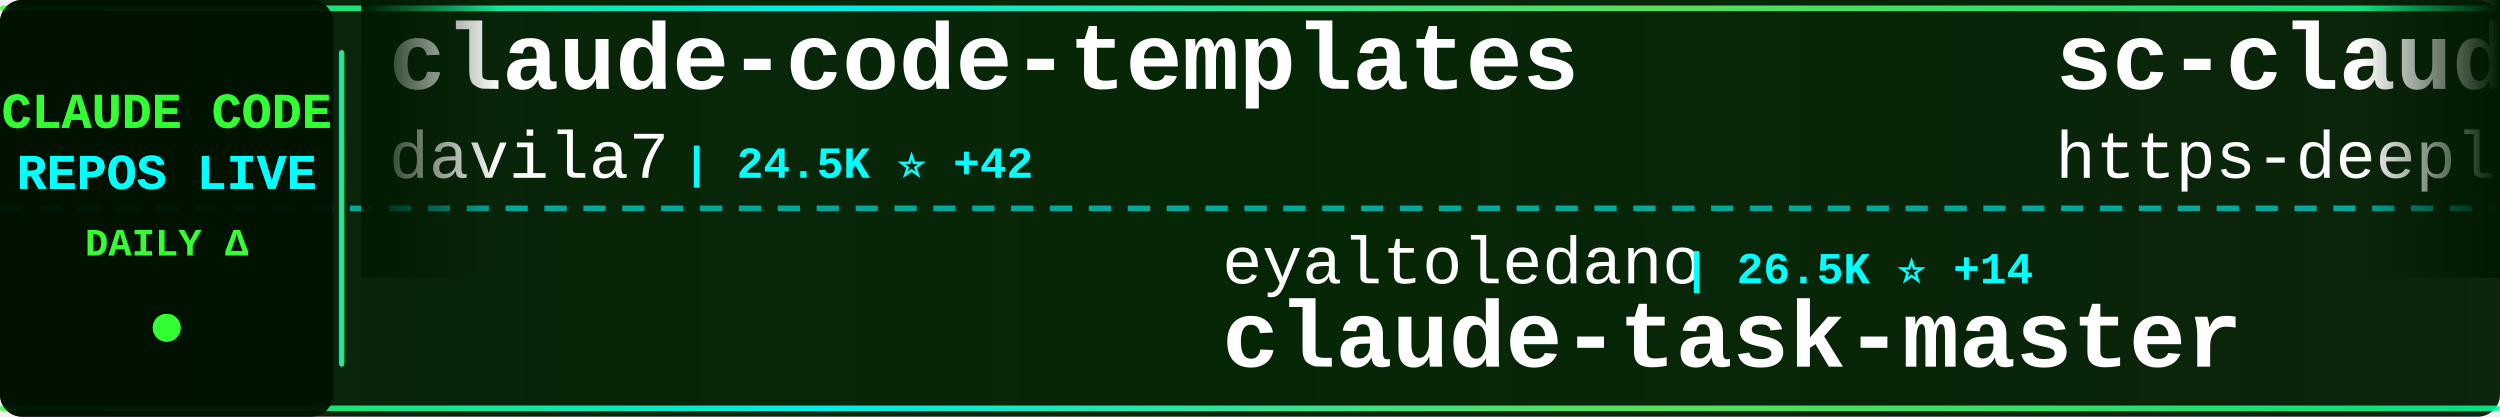
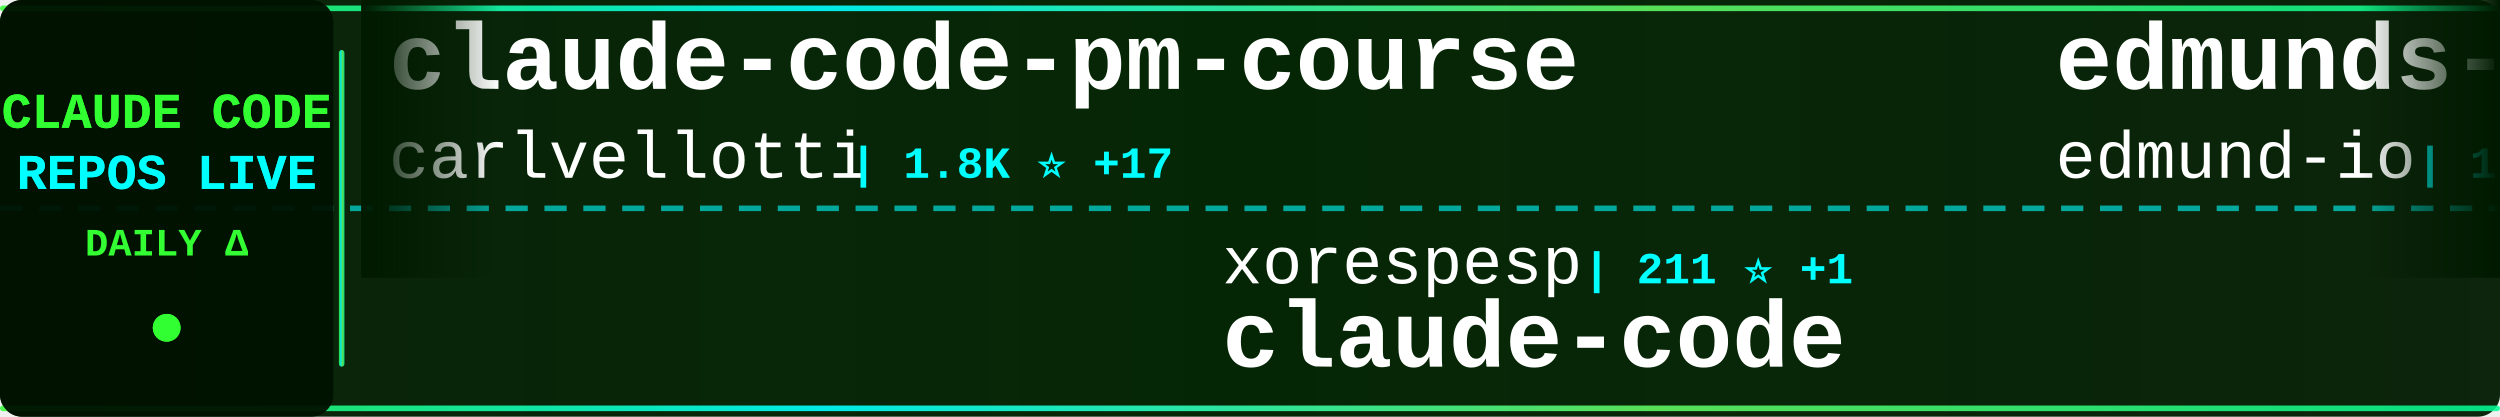
<svg xmlns="http://www.w3.org/2000/svg" width="900" height="150">
  <defs>
    <linearGradient id="tickerBg" x1="0%" y1="0%" x2="100%" y2="0%">
      <stop offset="0%" style="stop-color:#001a00;stop-opacity:0.95" />
      <stop offset="50%" style="stop-color:#002200;stop-opacity:0.98" />
      <stop offset="100%" style="stop-color:#001a00;stop-opacity:0.95" />
    </linearGradient>
    <linearGradient id="borderGrad" x1="0%" y1="0%" x2="100%" y2="0%">
      <stop offset="0%" style="stop-color:#33ff33;stop-opacity:0.85">
        <animate attributeName="stop-opacity" values="0.85;1;0.85" dur="2s" repeatCount="indefinite" />
      </stop>
      <stop offset="33%" style="stop-color:#00ffff;stop-opacity:0.9">
        <animate attributeName="stop-opacity" values="0.9;1;0.9" dur="2.2s" repeatCount="indefinite" />
      </stop>
      <stop offset="66%" style="stop-color:#66ff66;stop-opacity:0.85">
        <animate attributeName="stop-opacity" values="0.85;1;0.85" dur="1.8s" repeatCount="indefinite" />
      </stop>
      <stop offset="100%" style="stop-color:#00ff99;stop-opacity:0.85">
        <animate attributeName="stop-opacity" values="0.85;1;0.85" dur="2s" repeatCount="indefinite" />
      </stop>
    </linearGradient>
    <filter id="textGlow">
      <feGaussianBlur stdDeviation="0.1" result="coloredBlur" />
      <feMerge>
        <feMergeNode in="coloredBlur" />
        <feMergeNode in="SourceGraphic" />
      </feMerge>
    </filter>
    <filter id="metricGlow">
      <feGaussianBlur stdDeviation="0.2" result="coloredBlur" />
      <feMerge>
        <feMergeNode in="coloredBlur" />
        <feMergeNode in="SourceGraphic" />
      </feMerge>
    </filter>
    <linearGradient id="leftFade" x1="0%" y1="0%" x2="100%" y2="0%">
      <stop offset="0%" style="stop-color:#001a00;stop-opacity:1" />
      <stop offset="100%" style="stop-color:#001a00;stop-opacity:0" />
    </linearGradient>
    <linearGradient id="rightFade" x1="0%" y1="0%" x2="100%" y2="0%">
      <stop offset="0%" style="stop-color:#001a00;stop-opacity:0" />
      <stop offset="100%" style="stop-color:#001a00;stop-opacity:1" />
    </linearGradient>
  </defs>
  <rect width="900" height="150" fill="url(#tickerBg)" rx="8" />
  <rect x="0" y="2" width="900" height="2" fill="url(#borderGrad)" rx="1" />
  <rect x="0" y="146" width="900" height="2" fill="url(#borderGrad)" rx="1" />
  <line x1="0" y1="75" x2="900" y2="75" stroke="#00ffff" stroke-width="2" stroke-dasharray="8 6" opacity="0.6" />
  <rect x="0" y="0" width="120" height="150" fill="#001100" opacity="0.95" rx="8" />
  <text x="60" y="46" font-family="'Courier New', monospace" font-size="18" font-weight="bold" fill="#33ff33" text-anchor="middle" filter="url(#textGlow)">
    CLAUDE CODE
  </text>
  <text x="60" y="68" font-family="'Courier New', monospace" font-size="18" font-weight="bold" fill="#00ffff" text-anchor="middle" filter="url(#textGlow)">
    REPOS LIVE
  </text>
  <text x="60" y="92" font-family="'Courier New', monospace" font-size="14" font-weight="bold" fill="#33ff33" text-anchor="middle">
    DAILY Δ
  </text>
  <circle cx="60" cy="118" r="5" fill="#33ff33" filter="url(#metricGlow)">
    <animate attributeName="r" values="4;6;4" dur="1.5s" repeatCount="indefinite" />
    <animate attributeName="opacity" values="0.6;1;0.6" dur="1.5s" repeatCount="indefinite" />
  </circle>
  <rect x="122" y="18" width="2" height="114" fill="url(#borderGrad)" rx="1" />
  <clipPath id="tickerClip">
    <rect x="130" y="0" width="770" height="150" />
  </clipPath>
  <g clip-path="url(#tickerClip)">
    <g id="tickerItems">
      <animateTransform attributeName="transform" attributeType="XML" type="translate" from="0 0" to="-3000 0" dur="54s" repeatCount="indefinite" />
      <g transform="translate(0, 0)">
-         <text x="140" y="32" font-family="'Courier New', monospace" font-size="34" font-weight="bold" fill="#ffffff">claude-code-templates</text>
-         <text x="140" y="64" font-family="'Courier New', monospace" font-size="24" font-weight="normal" fill="#ffffff" opacity="1.0">davila7</text>
-         <text x="246" y="64" font-family="'Courier New', monospace" font-size="16" font-weight="bold" fill="#00ffff"> | 24.5K ⭐ +42</text>
+         <text x="140" y="32" font-family="'Courier New', monospace" font-size="34" font-weight="bold" fill="#ffffff">claude-code-pm-course</text>
+         <text x="140" y="64" font-family="'Courier New', monospace" font-size="24" font-weight="normal" fill="#ffffff" opacity="1.0">carlvellotti</text>
+         <text x="306" y="64" font-family="'Courier New', monospace" font-size="16" font-weight="bold" fill="#00ffff"> | 1.8K ⭐ +17</text>
      </g>
      <g transform="translate(300, 0)">
-         <text x="140" y="102" font-family="'Courier New', monospace" font-size="24" font-weight="normal" fill="#ffffff" opacity="1.0">eyaltoledano</text>
-         <text x="306" y="102" font-family="'Courier New', monospace" font-size="16" font-weight="bold" fill="#00ffff"> | 26.5K ⭐ +14</text>
-         <text x="140" y="132" font-family="'Courier New', monospace" font-size="34" font-weight="bold" fill="#ffffff">claude-task-master</text>
+         <text x="140" y="102" font-family="'Courier New', monospace" font-size="24" font-weight="normal" fill="#ffffff" opacity="1.0">xorespesp</text>
+         <text x="270" y="102" font-family="'Courier New', monospace" font-size="16" font-weight="bold" fill="#00ffff"> | 211 ⭐ +1</text>
+         <text x="140" y="132" font-family="'Courier New', monospace" font-size="34" font-weight="bold" fill="#ffffff">claude-code</text>
      </g>
      <g transform="translate(600, 0)">
-         <text x="140" y="32" font-family="'Courier New', monospace" font-size="34" font-weight="bold" fill="#ffffff">sc-claude-code-files</text>
-         <text x="140" y="64" font-family="'Courier New', monospace" font-size="24" font-weight="normal" fill="#ffffff" opacity="1.0">https-deeplearning-ai</text>
-         <text x="414" y="64" font-family="'Courier New', monospace" font-size="16" font-weight="bold" fill="#00ffff"> | 483 ⭐ +1</text>
+         <text x="140" y="32" font-family="'Courier New', monospace" font-size="34" font-weight="bold" fill="#ffffff">edmunds-claude-code</text>
+         <text x="140" y="64" font-family="'Courier New', monospace" font-size="24" font-weight="normal" fill="#ffffff" opacity="1.0">edmund-io</text>
+         <text x="270" y="64" font-family="'Courier New', monospace" font-size="16" font-weight="bold" fill="#00ffff"> | 1.4K ⭐ +4</text>
      </g>
      <g transform="translate(900, 0)">
-         <text x="140" y="102" font-family="'Courier New', monospace" font-size="24" font-weight="normal" fill="#ffffff" opacity="1.0">fazxes</text>
-         <text x="234" y="102" font-family="'Courier New', monospace" font-size="16" font-weight="bold" fill="#00ffff"> | 203 ⭐ +2</text>
-         <text x="140" y="132" font-family="'Courier New', monospace" font-size="34" font-weight="bold" fill="#ffffff">Claude-code</text>
+         <text x="140" y="102" font-family="'Courier New', monospace" font-size="24" font-weight="normal" fill="#ffffff" opacity="1.0">ChrisWiles</text>
+         <text x="282" y="102" font-family="'Courier New', monospace" font-size="16" font-weight="bold" fill="#00ffff"> | 5.8K ⭐ +6</text>
+         <text x="140" y="132" font-family="'Courier New', monospace" font-size="34" font-weight="bold" fill="#ffffff">claude-code-showcase</text>
      </g>
      <g transform="translate(1200, 0)">
-         <text x="140" y="32" font-family="'Courier New', monospace" font-size="34" font-weight="bold" fill="#ffffff">claude-code-router</text>
-         <text x="140" y="64" font-family="'Courier New', monospace" font-size="24" font-weight="normal" fill="#ffffff" opacity="1.0">musistudio</text>
-         <text x="282" y="64" font-family="'Courier New', monospace" font-size="16" font-weight="bold" fill="#00ffff"> | 32.1K ⭐ +71</text>
+         <text x="140" y="32" font-family="'Courier New', monospace" font-size="34" font-weight="bold" fill="#ffffff">claude-code-best-practic...</text>
+         <text x="140" y="64" font-family="'Courier New', monospace" font-size="24" font-weight="normal" fill="#ffffff" opacity="1.0">shanraisshan</text>
+         <text x="306" y="64" font-family="'Courier New', monospace" font-size="16" font-weight="bold" fill="#00ffff"> | 39.7K ⭐ +2.3K</text>
      </g>
      <g transform="translate(1500, 0)">
-         <text x="140" y="102" font-family="'Courier New', monospace" font-size="24" font-weight="normal" fill="#ffffff" opacity="1.0">claude-code-best</text>
-         <text x="354" y="102" font-family="'Courier New', monospace" font-size="16" font-weight="bold" fill="#00ffff"> | 15.5K ⭐ +107</text>
+         <text x="140" y="102" font-family="'Courier New', monospace" font-size="24" font-weight="normal" fill="#ffffff" opacity="1.0">RichardAtCT</text>
+         <text x="294" y="102" font-family="'Courier New', monospace" font-size="16" font-weight="bold" fill="#00ffff"> | 2.4K ⭐ +8</text>
+         <text x="140" y="132" font-family="'Courier New', monospace" font-size="34" font-weight="bold" fill="#ffffff">claude-code-telegram</text>
+       </g>
+       <g transform="translate(1800, 0)">
+         <text x="140" y="32" font-family="'Courier New', monospace" font-size="34" font-weight="bold" fill="#ffffff">claude-code-prompts</text>
+         <text x="140" y="64" font-family="'Courier New', monospace" font-size="24" font-weight="normal" fill="#ffffff" opacity="1.0">repowise-dev</text>
+         <text x="306" y="64" font-family="'Courier New', monospace" font-size="16" font-weight="bold" fill="#00ffff"> | 925 ⭐ +6</text>
+       </g>
+       <g transform="translate(2100, 0)">
+         <text x="140" y="102" font-family="'Courier New', monospace" font-size="24" font-weight="normal" fill="#ffffff" opacity="1.0">rohitg00</text>
+         <text x="258" y="102" font-family="'Courier New', monospace" font-size="16" font-weight="bold" fill="#00ffff"> | 1.2K ⭐ +23</text>
+         <text x="140" y="132" font-family="'Courier New', monospace" font-size="34" font-weight="bold" fill="#ffffff">awesome-claude-code-tool...</text>
+       </g>
+       <g transform="translate(2400, 0)">
+         <text x="140" y="32" font-family="'Courier New', monospace" font-size="34" font-weight="bold" fill="#ffffff">claude_code_src</text>
+         <text x="140" y="64" font-family="'Courier New', monospace" font-size="24" font-weight="normal" fill="#ffffff" opacity="1.0">ponponon</text>
+         <text x="258" y="64" font-family="'Courier New', monospace" font-size="16" font-weight="bold" fill="#00ffff"> | 2.1K ⭐ +8</text>
+       </g>
+       <g transform="translate(2700, 0)">
+         <text x="140" y="102" font-family="'Courier New', monospace" font-size="24" font-weight="normal" fill="#ffffff" opacity="1.0">lowcortisolprogrammer</text>
+         <text x="414" y="102" font-family="'Courier New', monospace" font-size="16" font-weight="bold" fill="#00ffff"> | 171 ⭐</text>
        <text x="140" y="132" font-family="'Courier New', monospace" font-size="34" font-weight="bold" fill="#ffffff">claude-code</text>
      </g>
-       <g transform="translate(1800, 0)">
-         <text x="140" y="32" font-family="'Courier New', monospace" font-size="34" font-weight="bold" fill="#ffffff">ralph</text>
-         <text x="140" y="64" font-family="'Courier New', monospace" font-size="24" font-weight="normal" fill="#ffffff" opacity="1.0">snarktank</text>
-         <text x="270" y="64" font-family="'Courier New', monospace" font-size="16" font-weight="bold" fill="#00ffff"> | 15.9K ⭐ +542</text>
-       </g>
-       <g transform="translate(2100, 0)">
-         <text x="140" y="102" font-family="'Courier New', monospace" font-size="24" font-weight="normal" fill="#ffffff" opacity="1.0">siteboon</text>
-         <text x="258" y="102" font-family="'Courier New', monospace" font-size="16" font-weight="bold" fill="#00ffff"> | 9.7K ⭐ +24</text>
-         <text x="140" y="132" font-family="'Courier New', monospace" font-size="34" font-weight="bold" fill="#ffffff">claudecodeui</text>
-       </g>
-       <g transform="translate(2400, 0)">
-         <text x="140" y="32" font-family="'Courier New', monospace" font-size="34" font-weight="bold" fill="#ffffff">claude-code</text>
-         <text x="140" y="64" font-family="'Courier New', monospace" font-size="24" font-weight="normal" fill="#ffffff" opacity="1.0">lowcortisolprogrammer</text>
-         <text x="414" y="64" font-family="'Courier New', monospace" font-size="16" font-weight="bold" fill="#00ffff"> | 171 ⭐</text>
-       </g>
-       <g transform="translate(2700, 0)">
-         <text x="140" y="102" font-family="'Courier New', monospace" font-size="24" font-weight="normal" fill="#ffffff" opacity="1.0">luongnv89</text>
-         <text x="270" y="102" font-family="'Courier New', monospace" font-size="16" font-weight="bold" fill="#00ffff"> | 25.6K ⭐ +441</text>
-         <text x="140" y="132" font-family="'Courier New', monospace" font-size="34" font-weight="bold" fill="#ffffff">claude-howto</text>
-       </g>
      <g transform="translate(3000, 0)">
-         <text x="140" y="32" font-family="'Courier New', monospace" font-size="34" font-weight="bold" fill="#ffffff">claude-code-templates</text>
-         <text x="140" y="64" font-family="'Courier New', monospace" font-size="24" font-weight="normal" fill="#ffffff" opacity="1.0">davila7</text>
-         <text x="246" y="64" font-family="'Courier New', monospace" font-size="16" font-weight="bold" fill="#00ffff"> | 24.5K ⭐ +42</text>
+         <text x="140" y="32" font-family="'Courier New', monospace" font-size="34" font-weight="bold" fill="#ffffff">claude-code-pm-course</text>
+         <text x="140" y="64" font-family="'Courier New', monospace" font-size="24" font-weight="normal" fill="#ffffff" opacity="1.0">carlvellotti</text>
+         <text x="306" y="64" font-family="'Courier New', monospace" font-size="16" font-weight="bold" fill="#00ffff"> | 1.8K ⭐ +17</text>
      </g>
      <g transform="translate(3300, 0)">
-         <text x="140" y="102" font-family="'Courier New', monospace" font-size="24" font-weight="normal" fill="#ffffff" opacity="1.0">eyaltoledano</text>
-         <text x="306" y="102" font-family="'Courier New', monospace" font-size="16" font-weight="bold" fill="#00ffff"> | 26.5K ⭐ +14</text>
-         <text x="140" y="132" font-family="'Courier New', monospace" font-size="34" font-weight="bold" fill="#ffffff">claude-task-master</text>
+         <text x="140" y="102" font-family="'Courier New', monospace" font-size="24" font-weight="normal" fill="#ffffff" opacity="1.0">xorespesp</text>
+         <text x="270" y="102" font-family="'Courier New', monospace" font-size="16" font-weight="bold" fill="#00ffff"> | 211 ⭐ +1</text>
+         <text x="140" y="132" font-family="'Courier New', monospace" font-size="34" font-weight="bold" fill="#ffffff">claude-code</text>
      </g>
      <g transform="translate(3600, 0)">
-         <text x="140" y="32" font-family="'Courier New', monospace" font-size="34" font-weight="bold" fill="#ffffff">sc-claude-code-files</text>
-         <text x="140" y="64" font-family="'Courier New', monospace" font-size="24" font-weight="normal" fill="#ffffff" opacity="1.0">https-deeplearning-ai</text>
-         <text x="414" y="64" font-family="'Courier New', monospace" font-size="16" font-weight="bold" fill="#00ffff"> | 483 ⭐ +1</text>
+         <text x="140" y="32" font-family="'Courier New', monospace" font-size="34" font-weight="bold" fill="#ffffff">edmunds-claude-code</text>
+         <text x="140" y="64" font-family="'Courier New', monospace" font-size="24" font-weight="normal" fill="#ffffff" opacity="1.0">edmund-io</text>
+         <text x="270" y="64" font-family="'Courier New', monospace" font-size="16" font-weight="bold" fill="#00ffff"> | 1.4K ⭐ +4</text>
      </g>
      <g transform="translate(3900, 0)">
-         <text x="140" y="102" font-family="'Courier New', monospace" font-size="24" font-weight="normal" fill="#ffffff" opacity="1.0">fazxes</text>
-         <text x="234" y="102" font-family="'Courier New', monospace" font-size="16" font-weight="bold" fill="#00ffff"> | 203 ⭐ +2</text>
-         <text x="140" y="132" font-family="'Courier New', monospace" font-size="34" font-weight="bold" fill="#ffffff">Claude-code</text>
+         <text x="140" y="102" font-family="'Courier New', monospace" font-size="24" font-weight="normal" fill="#ffffff" opacity="1.0">ChrisWiles</text>
+         <text x="282" y="102" font-family="'Courier New', monospace" font-size="16" font-weight="bold" fill="#00ffff"> | 5.8K ⭐ +6</text>
+         <text x="140" y="132" font-family="'Courier New', monospace" font-size="34" font-weight="bold" fill="#ffffff">claude-code-showcase</text>
      </g>
    </g>
  </g>
  <rect x="130" y="0" width="50" height="100" fill="url(#leftFade)" />
  <rect x="850" y="0" width="50" height="100" fill="url(#rightFade)" />
</svg>
